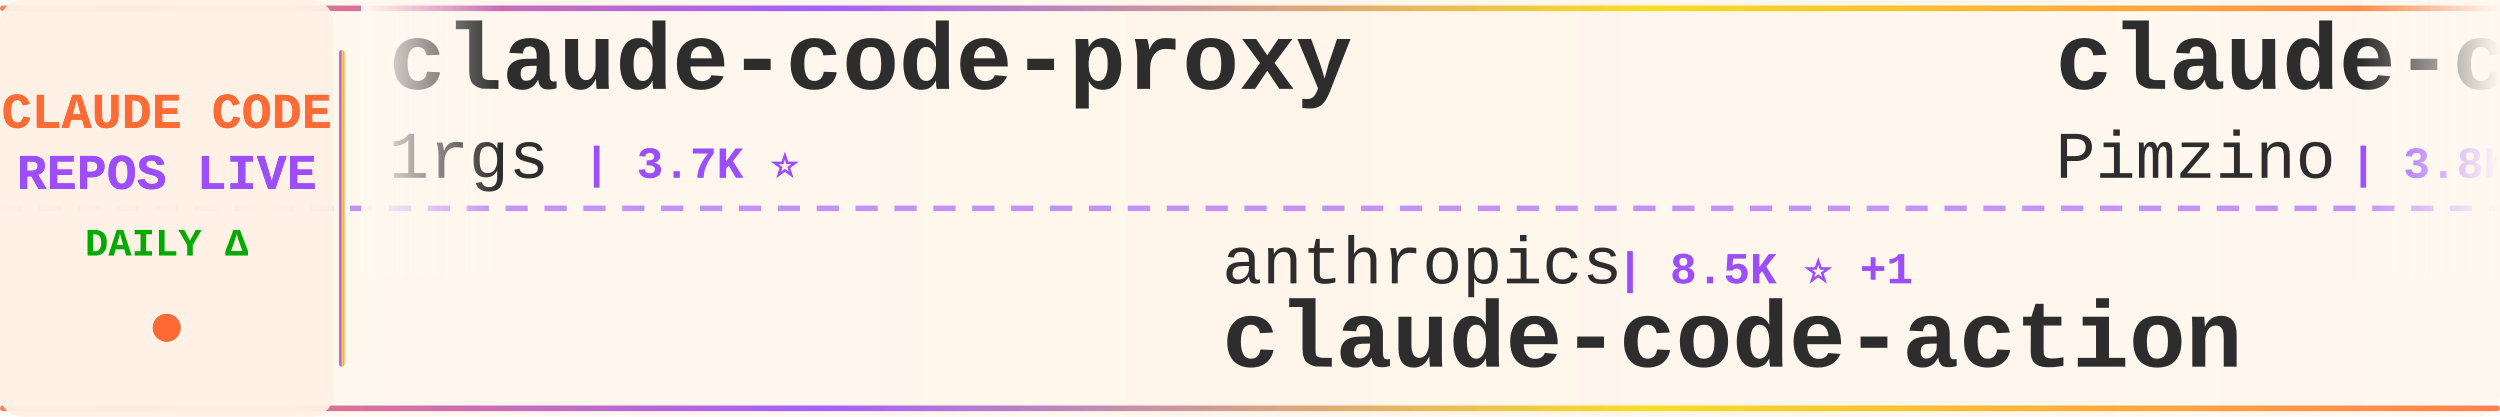
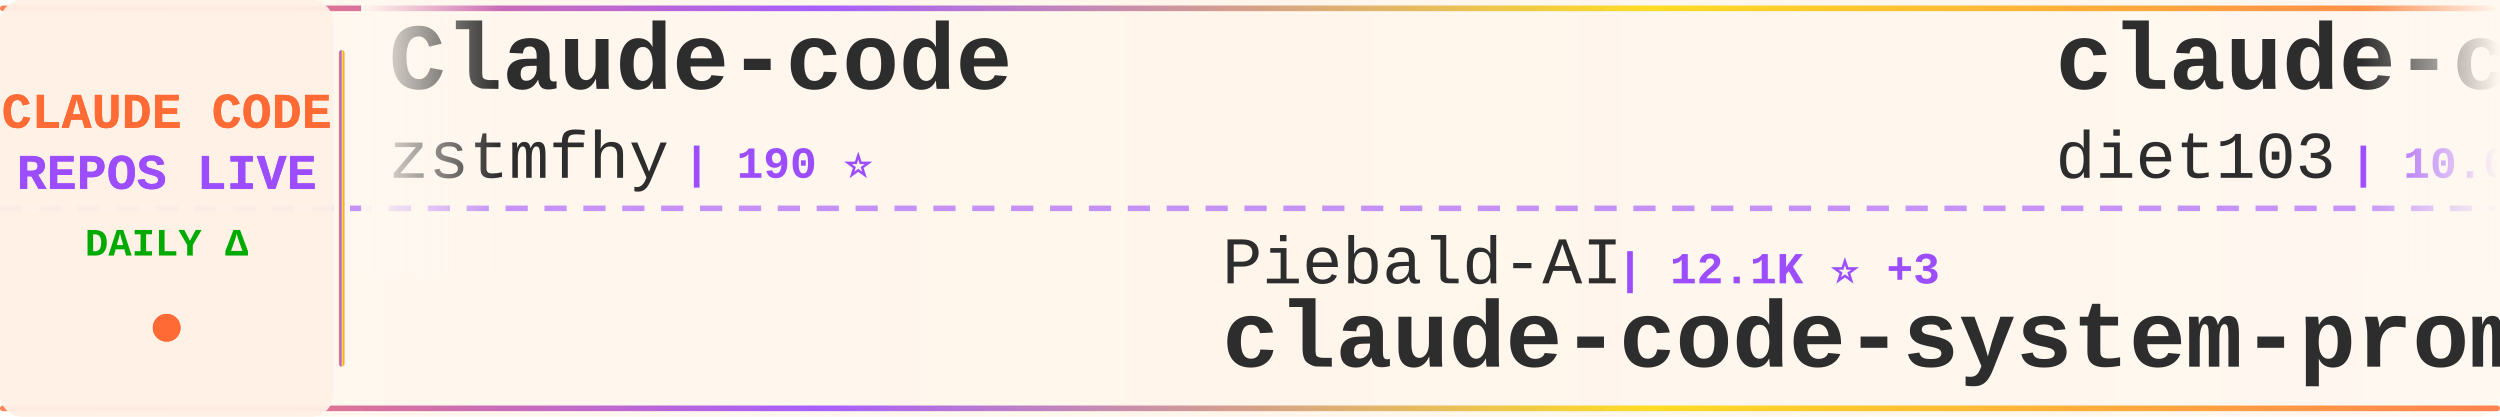
<svg xmlns="http://www.w3.org/2000/svg" width="900" height="150">
  <defs>
    <linearGradient id="tickerBg" x1="0%" y1="0%" x2="100%" y2="0%">
      <stop offset="0%" style="stop-color:#fff8f0;stop-opacity:0.98" />
      <stop offset="50%" style="stop-color:#fff5eb;stop-opacity:1" />
      <stop offset="100%" style="stop-color:#fff8f0;stop-opacity:0.98" />
    </linearGradient>
    <linearGradient id="borderGrad" x1="0%" y1="0%" x2="100%" y2="0%">
      <stop offset="0%" style="stop-color:#FF6B35;stop-opacity:0.85">
        <animate attributeName="stop-opacity" values="0.85;1;0.85" dur="2s" repeatCount="indefinite" />
      </stop>
      <stop offset="33%" style="stop-color:#9C4EFF;stop-opacity:0.9">
        <animate attributeName="stop-opacity" values="0.9;1;0.9" dur="2.2s" repeatCount="indefinite" />
      </stop>
      <stop offset="66%" style="stop-color:#FFD700;stop-opacity:0.85">
        <animate attributeName="stop-opacity" values="0.85;1;0.85" dur="1.8s" repeatCount="indefinite" />
      </stop>
      <stop offset="100%" style="stop-color:#FF6B35;stop-opacity:0.85">
        <animate attributeName="stop-opacity" values="0.85;1;0.85" dur="2s" repeatCount="indefinite" />
      </stop>
    </linearGradient>
    <filter id="textGlow">
      <feGaussianBlur stdDeviation="0.15" result="coloredBlur" />
      <feMerge>
        <feMergeNode in="coloredBlur" />
        <feMergeNode in="SourceGraphic" />
      </feMerge>
    </filter>
    <filter id="metricGlow">
      <feGaussianBlur stdDeviation="0.2" result="coloredBlur" />
      <feMerge>
        <feMergeNode in="coloredBlur" />
        <feMergeNode in="SourceGraphic" />
      </feMerge>
    </filter>
    <linearGradient id="leftFade" x1="0%" y1="0%" x2="100%" y2="0%">
      <stop offset="0%" style="stop-color:#fff8f0;stop-opacity:1" />
      <stop offset="100%" style="stop-color:#fff8f0;stop-opacity:0" />
    </linearGradient>
    <linearGradient id="rightFade" x1="0%" y1="0%" x2="100%" y2="0%">
      <stop offset="0%" style="stop-color:#fff8f0;stop-opacity:0" />
      <stop offset="100%" style="stop-color:#fff8f0;stop-opacity:1" />
    </linearGradient>
  </defs>
  <rect width="900" height="150" fill="url(#tickerBg)" rx="8" />
  <rect x="0" y="2" width="900" height="2" fill="url(#borderGrad)" rx="1" />
  <rect x="0" y="146" width="900" height="2" fill="url(#borderGrad)" rx="1" />
  <line x1="0" y1="75" x2="900" y2="75" stroke="#9C4EFF" stroke-width="2" stroke-dasharray="8 6" opacity="0.6" />
  <rect x="0" y="0" width="120" height="150" fill="#fff0e6" opacity="0.95" rx="8" />
  <text x="60" y="46" font-family="'Courier New', monospace" font-size="18" font-weight="bold" fill="#FF6B35" text-anchor="middle" filter="url(#textGlow)">
    CLAUDE CODE
  </text>
  <text x="60" y="68" font-family="'Courier New', monospace" font-size="18" font-weight="bold" fill="#9C4EFF" text-anchor="middle" filter="url(#textGlow)">
    REPOS LIVE
  </text>
  <text x="60" y="92" font-family="'Courier New', monospace" font-size="14" font-weight="bold" fill="#00aa00" text-anchor="middle">
    DAILY Δ
  </text>
  <circle cx="60" cy="118" r="5" fill="#FF6B35" filter="url(#metricGlow)">
    <animate attributeName="r" values="4;6;4" dur="1.5s" repeatCount="indefinite" />
    <animate attributeName="opacity" values="0.6;1;0.6" dur="1.5s" repeatCount="indefinite" />
  </circle>
  <rect x="122" y="18" width="2" height="114" fill="url(#borderGrad)" rx="1" />
  <clipPath id="tickerClip">
    <rect x="130" y="0" width="770" height="150" />
  </clipPath>
  <g clip-path="url(#tickerClip)">
    <g id="tickerItems">
      <animateTransform attributeName="transform" attributeType="XML" type="translate" from="0 0" to="-3000 0" dur="54s" repeatCount="indefinite" />
      <g transform="translate(0, 0)">
-         <text x="140" y="32" font-family="'Courier New', monospace" font-size="34" font-weight="bold" fill="#2d2d2d">claude-code-proxy</text>
-         <text x="140" y="64" font-family="'Courier New', monospace" font-size="24" font-weight="normal" fill="#2d2d2d" opacity="1.0">1rgs</text>
-         <text x="210" y="64" font-family="'Courier New', monospace" font-size="16" font-weight="bold" fill="#9C4EFF"> | 3.7K ⭐</text>
+         <text x="140" y="32" font-family="'Courier New', monospace" font-size="34" font-weight="bold" fill="#2d2d2d">Claude-code</text>
+         <text x="140" y="64" font-family="'Courier New', monospace" font-size="24" font-weight="normal" fill="#2d2d2d" opacity="1.0">zstmfhy</text>
+         <text x="246" y="64" font-family="'Courier New', monospace" font-size="16" font-weight="bold" fill="#9C4EFF"> | 190 ⭐</text>
      </g>
      <g transform="translate(300, 0)">
-         <text x="140" y="102" font-family="'Courier New', monospace" font-size="24" font-weight="normal" fill="#2d2d2d" opacity="1.0">anthropics</text>
-         <text x="282" y="102" font-family="'Courier New', monospace" font-size="16" font-weight="bold" fill="#9C4EFF"> | 8.5K ⭐ +1</text>
-         <text x="140" y="132" font-family="'Courier New', monospace" font-size="34" font-weight="bold" fill="#2d2d2d">claude-code-action</text>
+         <text x="140" y="102" font-family="'Courier New', monospace" font-size="24" font-weight="normal" fill="#2d2d2d" opacity="1.0">Piebald-AI</text>
+         <text x="282" y="102" font-family="'Courier New', monospace" font-size="16" font-weight="bold" fill="#9C4EFF"> | 12.1K ⭐ +3</text>
+         <text x="140" y="132" font-family="'Courier New', monospace" font-size="34" font-weight="bold" fill="#2d2d2d">claude-code-system-promp...</text>
      </g>
      <g transform="translate(600, 0)">
-         <text x="140" y="32" font-family="'Courier New', monospace" font-size="34" font-weight="bold" fill="#2d2d2d">claude-code-spec-workflo...</text>
-         <text x="140" y="64" font-family="'Courier New', monospace" font-size="24" font-weight="normal" fill="#2d2d2d" opacity="1.0">Pimzino</text>
-         <text x="246" y="64" font-family="'Courier New', monospace" font-size="16" font-weight="bold" fill="#9C4EFF"> | 3.8K ⭐</text>
+         <text x="140" y="32" font-family="'Courier New', monospace" font-size="34" font-weight="bold" fill="#2d2d2d">claude-code-infrastructu...</text>
+         <text x="140" y="64" font-family="'Courier New', monospace" font-size="24" font-weight="normal" fill="#2d2d2d" opacity="1.0">diet103</text>
+         <text x="246" y="64" font-family="'Courier New', monospace" font-size="16" font-weight="bold" fill="#9C4EFF"> | 10.0K ⭐</text>
      </g>
      <g transform="translate(900, 0)">
-         <text x="140" y="102" font-family="'Courier New', monospace" font-size="24" font-weight="normal" fill="#2d2d2d" opacity="1.0">Maciek-roboblog</text>
-         <text x="342" y="102" font-family="'Courier New', monospace" font-size="16" font-weight="bold" fill="#9C4EFF"> | 8.5K ⭐ +2</text>
-         <text x="140" y="132" font-family="'Courier New', monospace" font-size="34" font-weight="bold" fill="#2d2d2d">Claude-Code-Usage-Monito...</text>
+         <text x="140" y="102" font-family="'Courier New', monospace" font-size="24" font-weight="normal" fill="#2d2d2d" opacity="1.0">huangserva</text>
+         <text x="282" y="102" font-family="'Courier New', monospace" font-size="16" font-weight="bold" fill="#9C4EFF"> | 621 ⭐</text>
+         <text x="140" y="132" font-family="'Courier New', monospace" font-size="34" font-weight="bold" fill="#2d2d2d">claude-code-cli</text>
      </g>
      <g transform="translate(1200, 0)">
-         <text x="140" y="32" font-family="'Courier New', monospace" font-size="34" font-weight="bold" fill="#2d2d2d">awesome-claude-code-tool...</text>
-         <text x="140" y="64" font-family="'Courier New', monospace" font-size="24" font-weight="normal" fill="#2d2d2d" opacity="1.0">rohitg00</text>
-         <text x="258" y="64" font-family="'Courier New', monospace" font-size="16" font-weight="bold" fill="#9C4EFF"> | 2.4K ⭐</text>
+         <text x="140" y="32" font-family="'Courier New', monospace" font-size="34" font-weight="bold" fill="#2d2d2d">claude-code-my-workflow</text>
+         <text x="140" y="64" font-family="'Courier New', monospace" font-size="24" font-weight="normal" fill="#2d2d2d" opacity="1.0">pedrohcgs</text>
+         <text x="270" y="64" font-family="'Courier New', monospace" font-size="16" font-weight="bold" fill="#9C4EFF"> | 1.4K ⭐</text>
      </g>
      <g transform="translate(1500, 0)">
-         <text x="140" y="102" font-family="'Courier New', monospace" font-size="24" font-weight="normal" fill="#2d2d2d" opacity="1.0">JrCx7scC</text>
-         <text x="258" y="102" font-family="'Courier New', monospace" font-size="16" font-weight="bold" fill="#9C4EFF"> | 371 ⭐</text>
-         <text x="140" y="132" font-family="'Courier New', monospace" font-size="34" font-weight="bold" fill="#2d2d2d">claude-code-source</text>
+         <text x="140" y="102" font-family="'Courier New', monospace" font-size="24" font-weight="normal" fill="#2d2d2d" opacity="1.0">Njengah</text>
+         <text x="246" y="102" font-family="'Courier New', monospace" font-size="16" font-weight="bold" fill="#9C4EFF"> | 1.9K ⭐</text>
+         <text x="140" y="132" font-family="'Courier New', monospace" font-size="34" font-weight="bold" fill="#2d2d2d">claude-code-cheat-sheet</text>
      </g>
      <g transform="translate(1800, 0)">
-         <text x="140" y="32" font-family="'Courier New', monospace" font-size="34" font-weight="bold" fill="#2d2d2d">everything-claude-code-z...</text>
-         <text x="140" y="64" font-family="'Courier New', monospace" font-size="24" font-weight="normal" fill="#2d2d2d" opacity="1.0">xu-xiang</text>
-         <text x="258" y="64" font-family="'Courier New', monospace" font-size="16" font-weight="bold" fill="#9C4EFF"> | 1.8K ⭐ +1</text>
+         <text x="140" y="32" font-family="'Courier New', monospace" font-size="34" font-weight="bold" fill="#2d2d2d">claude-code-router</text>
+         <text x="140" y="64" font-family="'Courier New', monospace" font-size="24" font-weight="normal" fill="#2d2d2d" opacity="1.0">musistudio</text>
+         <text x="282" y="64" font-family="'Courier New', monospace" font-size="16" font-weight="bold" fill="#9C4EFF"> | 36.3K ⭐ +2</text>
      </g>
      <g transform="translate(2100, 0)">
-         <text x="140" y="102" font-family="'Courier New', monospace" font-size="24" font-weight="normal" fill="#2d2d2d" opacity="1.0">oboard</text>
-         <text x="234" y="102" font-family="'Courier New', monospace" font-size="16" font-weight="bold" fill="#9C4EFF"> | 3.3K ⭐</text>
-         <text x="140" y="132" font-family="'Courier New', monospace" font-size="34" font-weight="bold" fill="#2d2d2d">claude-code-rev</text>
+         <text x="140" y="102" font-family="'Courier New', monospace" font-size="24" font-weight="normal" fill="#2d2d2d" opacity="1.0">FlorianBruniaux</text>
+         <text x="342" y="102" font-family="'Courier New', monospace" font-size="16" font-weight="bold" fill="#9C4EFF"> | 5.6K ⭐ +2</text>
+         <text x="140" y="132" font-family="'Courier New', monospace" font-size="34" font-weight="bold" fill="#2d2d2d">claude-code-ultimate-gui...</text>
      </g>
      <g transform="translate(2400, 0)">
-         <text x="140" y="32" font-family="'Courier New', monospace" font-size="34" font-weight="bold" fill="#2d2d2d">claude-coder</text>
-         <text x="140" y="64" font-family="'Courier New', monospace" font-size="24" font-weight="normal" fill="#2d2d2d" opacity="1.0">kodu-ai</text>
-         <text x="246" y="64" font-family="'Courier New', monospace" font-size="16" font-weight="bold" fill="#9C4EFF"> | 5.3K ⭐</text>
+         <text x="140" y="32" font-family="'Courier New', monospace" font-size="34" font-weight="bold" fill="#2d2d2d">claude-code-base-action</text>
+         <text x="140" y="64" font-family="'Courier New', monospace" font-size="24" font-weight="normal" fill="#2d2d2d" opacity="1.0">anthropics</text>
+         <text x="282" y="64" font-family="'Courier New', monospace" font-size="16" font-weight="bold" fill="#9C4EFF"> | 930 ⭐</text>
      </g>
      <g transform="translate(2700, 0)">
-         <text x="140" y="102" font-family="'Courier New', monospace" font-size="24" font-weight="normal" fill="#2d2d2d" opacity="1.0">AprilNEA</text>
-         <text x="258" y="102" font-family="'Courier New', monospace" font-size="16" font-weight="bold" fill="#9C4EFF"> | 392 ⭐</text>
-         <text x="140" y="132" font-family="'Courier New', monospace" font-size="34" font-weight="bold" fill="#2d2d2d">claude-code-source</text>
+         <text x="140" y="102" font-family="'Courier New', monospace" font-size="24" font-weight="normal" fill="#2d2d2d" opacity="1.0">rohitg00</text>
+         <text x="258" y="102" font-family="'Courier New', monospace" font-size="16" font-weight="bold" fill="#9C4EFF"> | 2.4K ⭐ +1</text>
+         <text x="140" y="132" font-family="'Courier New', monospace" font-size="34" font-weight="bold" fill="#2d2d2d">awesome-claude-code-tool...</text>
      </g>
      <g transform="translate(3000, 0)">
-         <text x="140" y="32" font-family="'Courier New', monospace" font-size="34" font-weight="bold" fill="#2d2d2d">claude-code-proxy</text>
-         <text x="140" y="64" font-family="'Courier New', monospace" font-size="24" font-weight="normal" fill="#2d2d2d" opacity="1.0">1rgs</text>
-         <text x="210" y="64" font-family="'Courier New', monospace" font-size="16" font-weight="bold" fill="#9C4EFF"> | 3.7K ⭐</text>
+         <text x="140" y="32" font-family="'Courier New', monospace" font-size="34" font-weight="bold" fill="#2d2d2d">Claude-code</text>
+         <text x="140" y="64" font-family="'Courier New', monospace" font-size="24" font-weight="normal" fill="#2d2d2d" opacity="1.0">zstmfhy</text>
+         <text x="246" y="64" font-family="'Courier New', monospace" font-size="16" font-weight="bold" fill="#9C4EFF"> | 190 ⭐</text>
      </g>
      <g transform="translate(3300, 0)">
-         <text x="140" y="102" font-family="'Courier New', monospace" font-size="24" font-weight="normal" fill="#2d2d2d" opacity="1.0">anthropics</text>
-         <text x="282" y="102" font-family="'Courier New', monospace" font-size="16" font-weight="bold" fill="#9C4EFF"> | 8.5K ⭐ +1</text>
-         <text x="140" y="132" font-family="'Courier New', monospace" font-size="34" font-weight="bold" fill="#2d2d2d">claude-code-action</text>
+         <text x="140" y="102" font-family="'Courier New', monospace" font-size="24" font-weight="normal" fill="#2d2d2d" opacity="1.0">Piebald-AI</text>
+         <text x="282" y="102" font-family="'Courier New', monospace" font-size="16" font-weight="bold" fill="#9C4EFF"> | 12.1K ⭐ +3</text>
+         <text x="140" y="132" font-family="'Courier New', monospace" font-size="34" font-weight="bold" fill="#2d2d2d">claude-code-system-promp...</text>
      </g>
      <g transform="translate(3600, 0)">
-         <text x="140" y="32" font-family="'Courier New', monospace" font-size="34" font-weight="bold" fill="#2d2d2d">claude-code-spec-workflo...</text>
-         <text x="140" y="64" font-family="'Courier New', monospace" font-size="24" font-weight="normal" fill="#2d2d2d" opacity="1.0">Pimzino</text>
-         <text x="246" y="64" font-family="'Courier New', monospace" font-size="16" font-weight="bold" fill="#9C4EFF"> | 3.8K ⭐</text>
+         <text x="140" y="32" font-family="'Courier New', monospace" font-size="34" font-weight="bold" fill="#2d2d2d">claude-code-infrastructu...</text>
+         <text x="140" y="64" font-family="'Courier New', monospace" font-size="24" font-weight="normal" fill="#2d2d2d" opacity="1.0">diet103</text>
+         <text x="246" y="64" font-family="'Courier New', monospace" font-size="16" font-weight="bold" fill="#9C4EFF"> | 10.0K ⭐</text>
      </g>
      <g transform="translate(3900, 0)">
-         <text x="140" y="102" font-family="'Courier New', monospace" font-size="24" font-weight="normal" fill="#2d2d2d" opacity="1.0">Maciek-roboblog</text>
-         <text x="342" y="102" font-family="'Courier New', monospace" font-size="16" font-weight="bold" fill="#9C4EFF"> | 8.5K ⭐ +2</text>
-         <text x="140" y="132" font-family="'Courier New', monospace" font-size="34" font-weight="bold" fill="#2d2d2d">Claude-Code-Usage-Monito...</text>
+         <text x="140" y="102" font-family="'Courier New', monospace" font-size="24" font-weight="normal" fill="#2d2d2d" opacity="1.0">huangserva</text>
+         <text x="282" y="102" font-family="'Courier New', monospace" font-size="16" font-weight="bold" fill="#9C4EFF"> | 621 ⭐</text>
+         <text x="140" y="132" font-family="'Courier New', monospace" font-size="34" font-weight="bold" fill="#2d2d2d">claude-code-cli</text>
      </g>
    </g>
  </g>
  <rect x="130" y="0" width="50" height="100" fill="url(#leftFade)" />
  <rect x="850" y="0" width="50" height="100" fill="url(#rightFade)" />
</svg>
